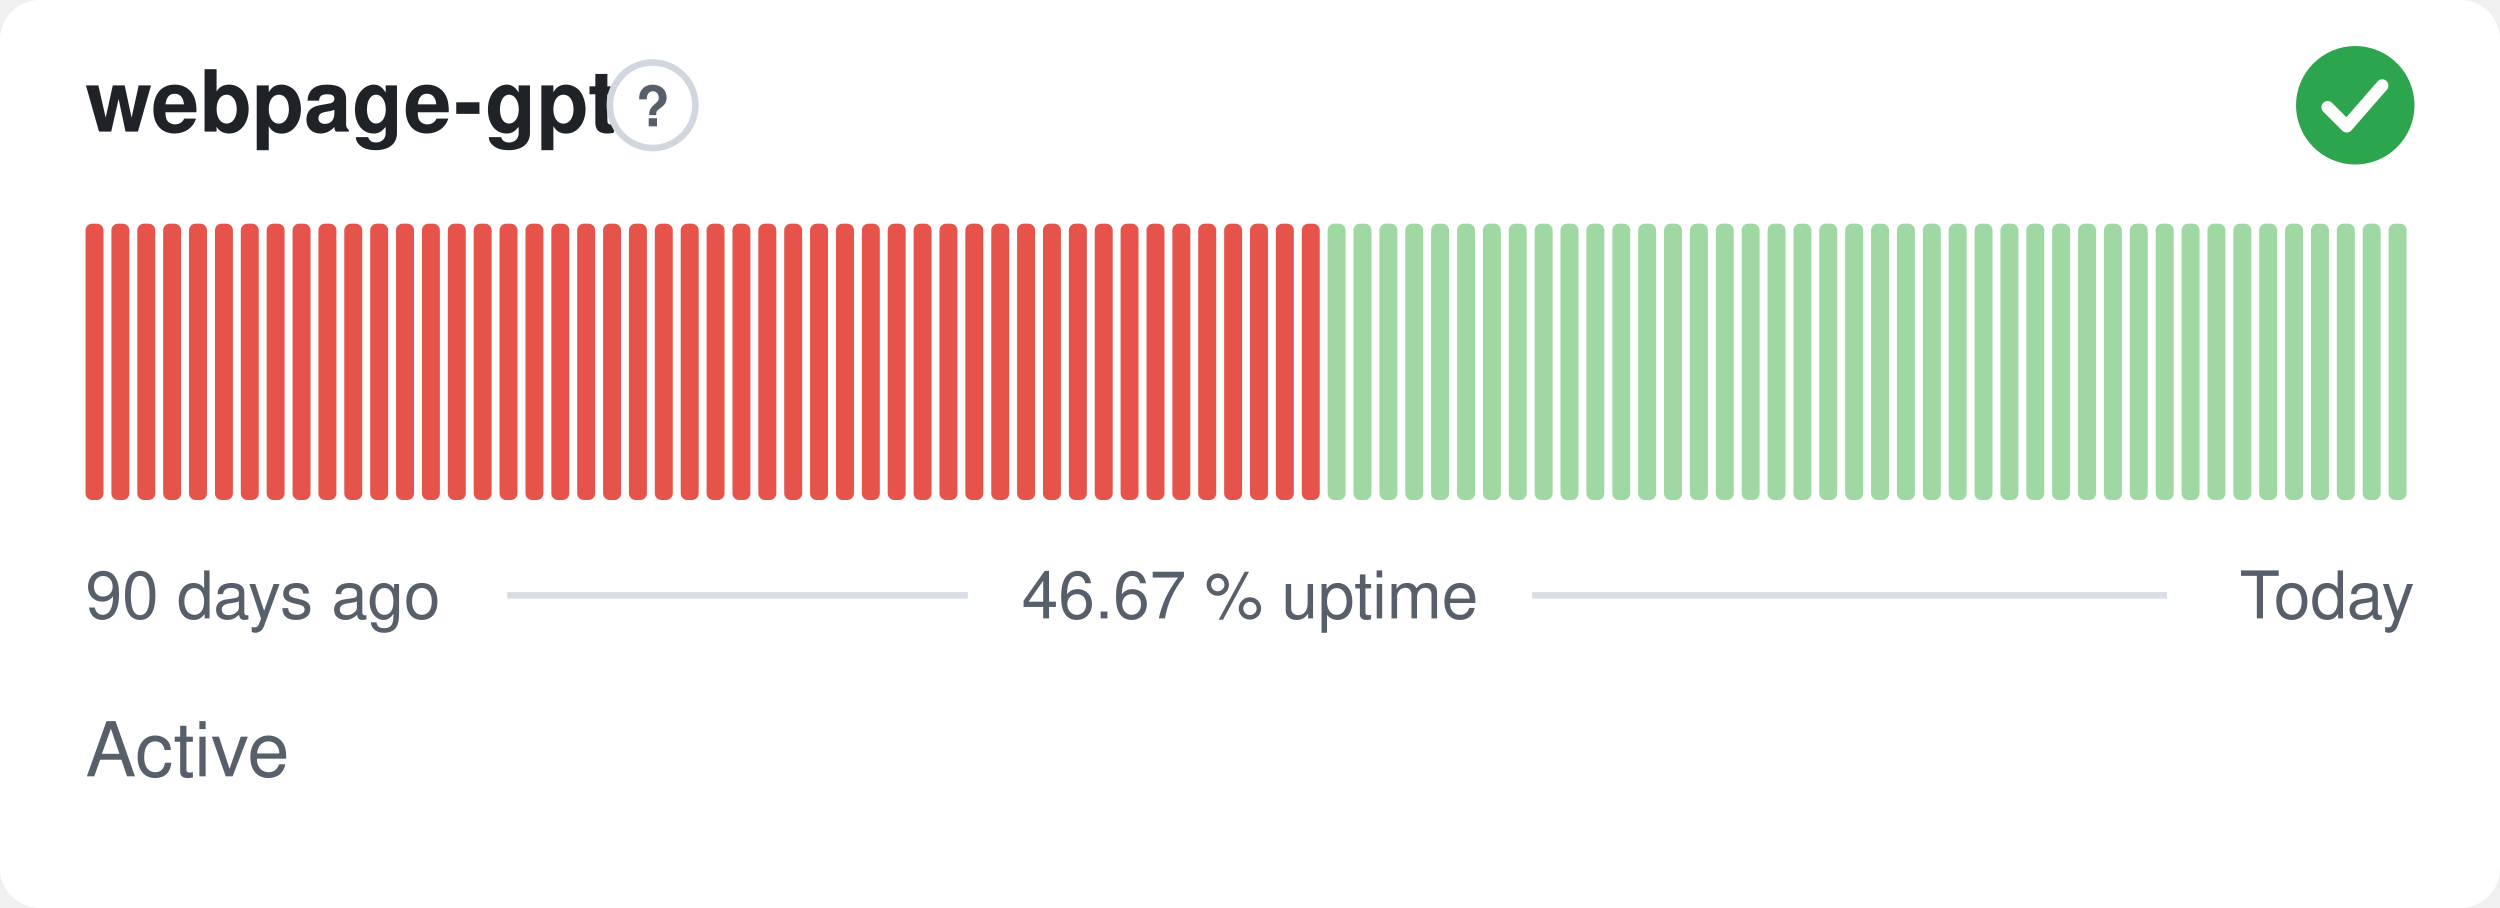
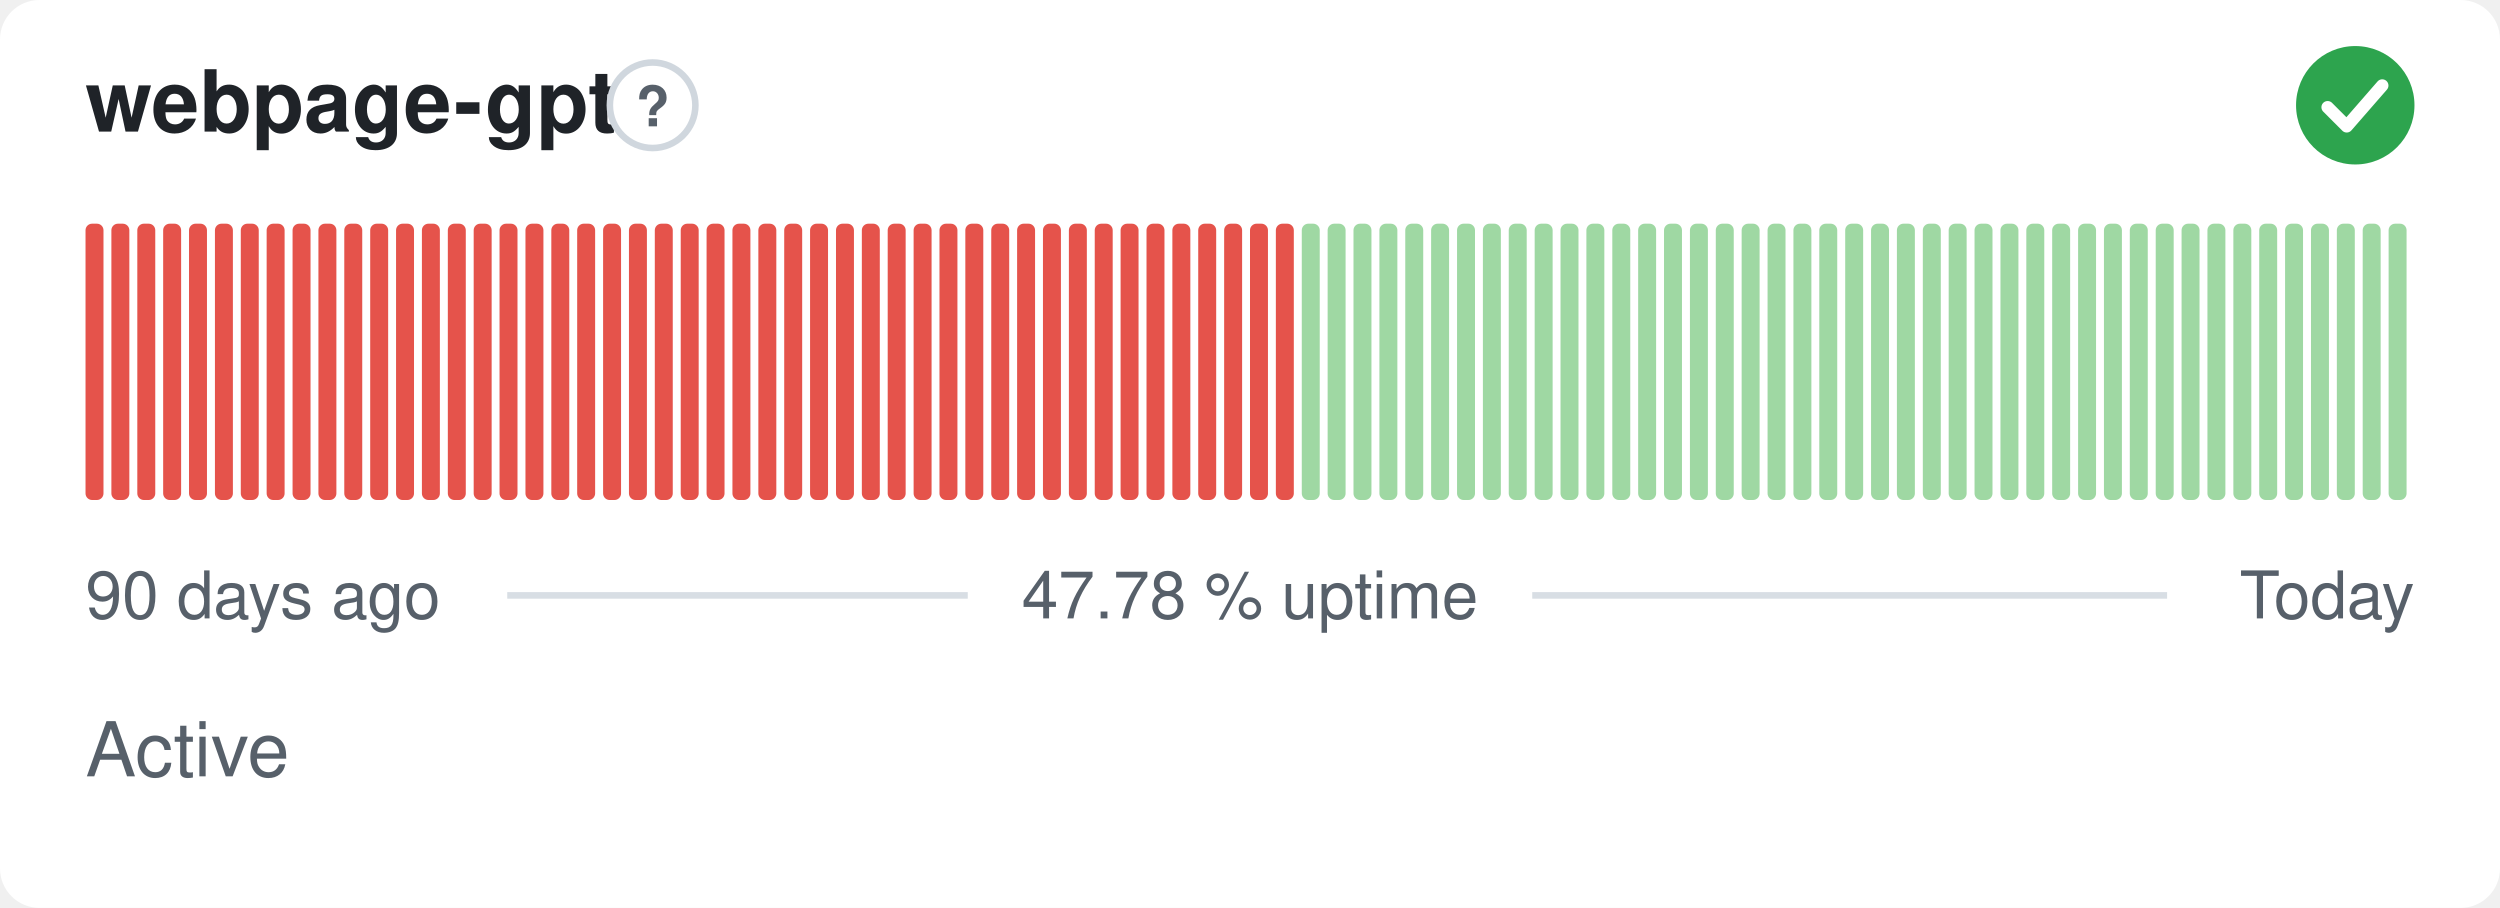
- <svg xmlns="http://www.w3.org/2000/svg" width="380" height="138" viewBox="0 0 380 138" role="img" aria-label="webpage-gpt: Active, 46.67 % uptime over the last 90 days" font-family="-apple-system,BlinkMacSystemFont,'Segoe UI',Helvetica,Arial,sans-serif">
+ <svg xmlns="http://www.w3.org/2000/svg" width="380" height="138" viewBox="0 0 380 138" role="img" aria-label="webpage-gpt: Active, 47.78 % uptime over the last 90 days" font-family="-apple-system,BlinkMacSystemFont,'Segoe UI',Helvetica,Arial,sans-serif">
  <style>
    @media (prefers-color-scheme: dark) {
      .bg { fill: #0d1117 }
      .title { fill: #e6edf3 }
      .muted { fill: #8b949e }
      .hint { stroke: #30363d }
      .rule { stroke: #30363d }
      .nodata { fill: #21262d }
    }
  </style>
  <rect class="bg" width="380" height="138" rx="6" fill="#ffffff" />
  <text class="title" x="13" y="20" font-size="13" font-weight="600" fill="#1f2328">webpage-gpt</text>
  <circle class="hint" cx="99.2" cy="16" r="6.5" fill="none" stroke="#d0d7de" stroke-width="1" />
  <text class="muted" x="99.2" y="19.2" text-anchor="middle" font-size="8.5" font-weight="700" fill="#57606a">?</text>
  <circle cx="358" cy="16" r="9" fill="#2da44e" />
  <path d="M353.80 16.30l2.90 2.90 5.40 -6.20" fill="none" stroke="#fff" stroke-width="1.89" stroke-linecap="round" stroke-linejoin="round" />
  <rect x="13.00" y="34.00" width="2.73" height="42.00" rx="1" fill="#e5534b" />
  <rect x="16.93" y="34.00" width="2.73" height="42.00" rx="1" fill="#e5534b" />
  <rect x="20.87" y="34.00" width="2.73" height="42.00" rx="1" fill="#e5534b" />
  <rect x="24.80" y="34.00" width="2.73" height="42.00" rx="1" fill="#e5534b" />
  <rect x="28.73" y="34.00" width="2.73" height="42.00" rx="1" fill="#e5534b" />
  <rect x="32.67" y="34.00" width="2.73" height="42.00" rx="1" fill="#e5534b" />
  <rect x="36.60" y="34.00" width="2.73" height="42.00" rx="1" fill="#e5534b" />
  <rect x="40.53" y="34.00" width="2.73" height="42.00" rx="1" fill="#e5534b" />
  <rect x="44.47" y="34.00" width="2.73" height="42.00" rx="1" fill="#e5534b" />
  <rect x="48.40" y="34.00" width="2.73" height="42.00" rx="1" fill="#e5534b" />
  <rect x="52.33" y="34.00" width="2.73" height="42.00" rx="1" fill="#e5534b" />
  <rect x="56.27" y="34.00" width="2.73" height="42.00" rx="1" fill="#e5534b" />
  <rect x="60.20" y="34.00" width="2.73" height="42.00" rx="1" fill="#e5534b" />
  <rect x="64.13" y="34.00" width="2.73" height="42.00" rx="1" fill="#e5534b" />
  <rect x="68.07" y="34.00" width="2.73" height="42.00" rx="1" fill="#e5534b" />
  <rect x="72.00" y="34.00" width="2.73" height="42.00" rx="1" fill="#e5534b" />
  <rect x="75.93" y="34.00" width="2.73" height="42.00" rx="1" fill="#e5534b" />
  <rect x="79.87" y="34.00" width="2.73" height="42.00" rx="1" fill="#e5534b" />
  <rect x="83.80" y="34.00" width="2.73" height="42.00" rx="1" fill="#e5534b" />
  <rect x="87.73" y="34.00" width="2.73" height="42.00" rx="1" fill="#e5534b" />
  <rect x="91.67" y="34.00" width="2.73" height="42.00" rx="1" fill="#e5534b" />
  <rect x="95.60" y="34.00" width="2.73" height="42.00" rx="1" fill="#e5534b" />
  <rect x="99.53" y="34.00" width="2.73" height="42.00" rx="1" fill="#e5534b" />
  <rect x="103.47" y="34.00" width="2.73" height="42.00" rx="1" fill="#e5534b" />
  <rect x="107.40" y="34.00" width="2.73" height="42.00" rx="1" fill="#e5534b" />
  <rect x="111.33" y="34.00" width="2.73" height="42.00" rx="1" fill="#e5534b" />
  <rect x="115.27" y="34.00" width="2.73" height="42.00" rx="1" fill="#e5534b" />
  <rect x="119.20" y="34.00" width="2.73" height="42.00" rx="1" fill="#e5534b" />
  <rect x="123.13" y="34.00" width="2.73" height="42.00" rx="1" fill="#e5534b" />
  <rect x="127.07" y="34.00" width="2.73" height="42.00" rx="1" fill="#e5534b" />
  <rect x="131.00" y="34.00" width="2.73" height="42.00" rx="1" fill="#e5534b" />
  <rect x="134.93" y="34.00" width="2.73" height="42.00" rx="1" fill="#e5534b" />
  <rect x="138.87" y="34.00" width="2.73" height="42.00" rx="1" fill="#e5534b" />
  <rect x="142.80" y="34.00" width="2.73" height="42.00" rx="1" fill="#e5534b" />
  <rect x="146.73" y="34.00" width="2.73" height="42.00" rx="1" fill="#e5534b" />
  <rect x="150.67" y="34.00" width="2.73" height="42.00" rx="1" fill="#e5534b" />
  <rect x="154.60" y="34.00" width="2.73" height="42.00" rx="1" fill="#e5534b" />
  <rect x="158.53" y="34.00" width="2.73" height="42.00" rx="1" fill="#e5534b" />
  <rect x="162.47" y="34.00" width="2.73" height="42.00" rx="1" fill="#e5534b" />
  <rect x="166.40" y="34.00" width="2.73" height="42.00" rx="1" fill="#e5534b" />
  <rect x="170.33" y="34.00" width="2.73" height="42.00" rx="1" fill="#e5534b" />
  <rect x="174.27" y="34.00" width="2.73" height="42.00" rx="1" fill="#e5534b" />
  <rect x="178.20" y="34.00" width="2.73" height="42.00" rx="1" fill="#e5534b" />
  <rect x="182.13" y="34.00" width="2.73" height="42.00" rx="1" fill="#e5534b" />
  <rect x="186.07" y="34.00" width="2.73" height="42.00" rx="1" fill="#e5534b" />
  <rect x="190.00" y="34.00" width="2.73" height="42.00" rx="1" fill="#e5534b" />
  <rect x="193.93" y="34.00" width="2.73" height="42.00" rx="1" fill="#e5534b" />
-   <rect x="197.87" y="34.00" width="2.73" height="42.00" rx="1" fill="#e5534b" />
+   <rect x="197.87" y="34.00" width="2.73" height="42.00" rx="1" fill="#9fd8a3" />
  <rect x="201.80" y="34.00" width="2.73" height="42.00" rx="1" fill="#9fd8a3" />
  <rect x="205.73" y="34.00" width="2.73" height="42.00" rx="1" fill="#9fd8a3" />
  <rect x="209.67" y="34.00" width="2.73" height="42.00" rx="1" fill="#9fd8a3" />
  <rect x="213.60" y="34.00" width="2.73" height="42.00" rx="1" fill="#9fd8a3" />
  <rect x="217.53" y="34.00" width="2.73" height="42.00" rx="1" fill="#9fd8a3" />
  <rect x="221.47" y="34.00" width="2.73" height="42.00" rx="1" fill="#9fd8a3" />
  <rect x="225.40" y="34.00" width="2.73" height="42.00" rx="1" fill="#9fd8a3" />
  <rect x="229.33" y="34.00" width="2.73" height="42.00" rx="1" fill="#9fd8a3" />
  <rect x="233.27" y="34.00" width="2.73" height="42.00" rx="1" fill="#9fd8a3" />
  <rect x="237.20" y="34.00" width="2.73" height="42.00" rx="1" fill="#9fd8a3" />
  <rect x="241.13" y="34.00" width="2.73" height="42.00" rx="1" fill="#9fd8a3" />
  <rect x="245.07" y="34.00" width="2.73" height="42.00" rx="1" fill="#9fd8a3" />
  <rect x="249.00" y="34.00" width="2.73" height="42.00" rx="1" fill="#9fd8a3" />
  <rect x="252.93" y="34.00" width="2.73" height="42.00" rx="1" fill="#9fd8a3" />
  <rect x="256.87" y="34.00" width="2.73" height="42.00" rx="1" fill="#9fd8a3" />
  <rect x="260.80" y="34.00" width="2.73" height="42.00" rx="1" fill="#9fd8a3" />
  <rect x="264.73" y="34.00" width="2.73" height="42.00" rx="1" fill="#9fd8a3" />
  <rect x="268.67" y="34.00" width="2.73" height="42.00" rx="1" fill="#9fd8a3" />
  <rect x="272.60" y="34.00" width="2.73" height="42.00" rx="1" fill="#9fd8a3" />
  <rect x="276.53" y="34.00" width="2.73" height="42.00" rx="1" fill="#9fd8a3" />
  <rect x="280.47" y="34.00" width="2.73" height="42.00" rx="1" fill="#9fd8a3" />
  <rect x="284.40" y="34.00" width="2.73" height="42.00" rx="1" fill="#9fd8a3" />
  <rect x="288.33" y="34.00" width="2.73" height="42.00" rx="1" fill="#9fd8a3" />
  <rect x="292.27" y="34.00" width="2.73" height="42.00" rx="1" fill="#9fd8a3" />
  <rect x="296.20" y="34.00" width="2.73" height="42.00" rx="1" fill="#9fd8a3" />
  <rect x="300.13" y="34.00" width="2.73" height="42.00" rx="1" fill="#9fd8a3" />
  <rect x="304.07" y="34.00" width="2.73" height="42.00" rx="1" fill="#9fd8a3" />
  <rect x="308.00" y="34.00" width="2.73" height="42.00" rx="1" fill="#9fd8a3" />
  <rect x="311.93" y="34.00" width="2.73" height="42.00" rx="1" fill="#9fd8a3" />
  <rect x="315.87" y="34.00" width="2.73" height="42.00" rx="1" fill="#9fd8a3" />
  <rect x="319.80" y="34.00" width="2.73" height="42.00" rx="1" fill="#9fd8a3" />
  <rect x="323.73" y="34.00" width="2.73" height="42.00" rx="1" fill="#9fd8a3" />
  <rect x="327.67" y="34.00" width="2.73" height="42.00" rx="1" fill="#9fd8a3" />
  <rect x="331.60" y="34.00" width="2.73" height="42.00" rx="1" fill="#9fd8a3" />
  <rect x="335.53" y="34.00" width="2.73" height="42.00" rx="1" fill="#9fd8a3" />
  <rect x="339.47" y="34.00" width="2.73" height="42.00" rx="1" fill="#9fd8a3" />
  <rect x="343.40" y="34.00" width="2.73" height="42.00" rx="1" fill="#9fd8a3" />
  <rect x="347.33" y="34.00" width="2.73" height="42.00" rx="1" fill="#9fd8a3" />
  <rect x="351.27" y="34.00" width="2.73" height="42.00" rx="1" fill="#9fd8a3" />
  <rect x="355.20" y="34.00" width="2.73" height="42.00" rx="1" fill="#9fd8a3" />
  <rect x="359.13" y="34.00" width="2.73" height="42.00" rx="1" fill="#9fd8a3" />
  <rect x="363.07" y="34.00" width="2.73" height="42.00" rx="1" fill="#9fd8a3" />
  <text class="muted" x="13" y="94" font-size="10" fill="#57606a">90 days ago</text>
-   <text class="muted" x="190" y="94" text-anchor="middle" font-size="10" fill="#57606a">46.67 % uptime</text>
+   <text class="muted" x="190" y="94" text-anchor="middle" font-size="10" fill="#57606a">47.78 % uptime</text>
  <text class="muted" x="367" y="94" text-anchor="end" font-size="10" fill="#57606a">Today</text>
  <line class="rule" x1="77.1" y1="90.5" x2="147.1" y2="90.5" stroke="#d8dee4" stroke-width="1" />
  <line class="rule" x1="232.9" y1="90.5" x2="329.4" y2="90.5" stroke="#d8dee4" stroke-width="1" />
  <text class="muted" x="13" y="118" font-size="11.5" fill="#57606a">Active</text>
</svg>
